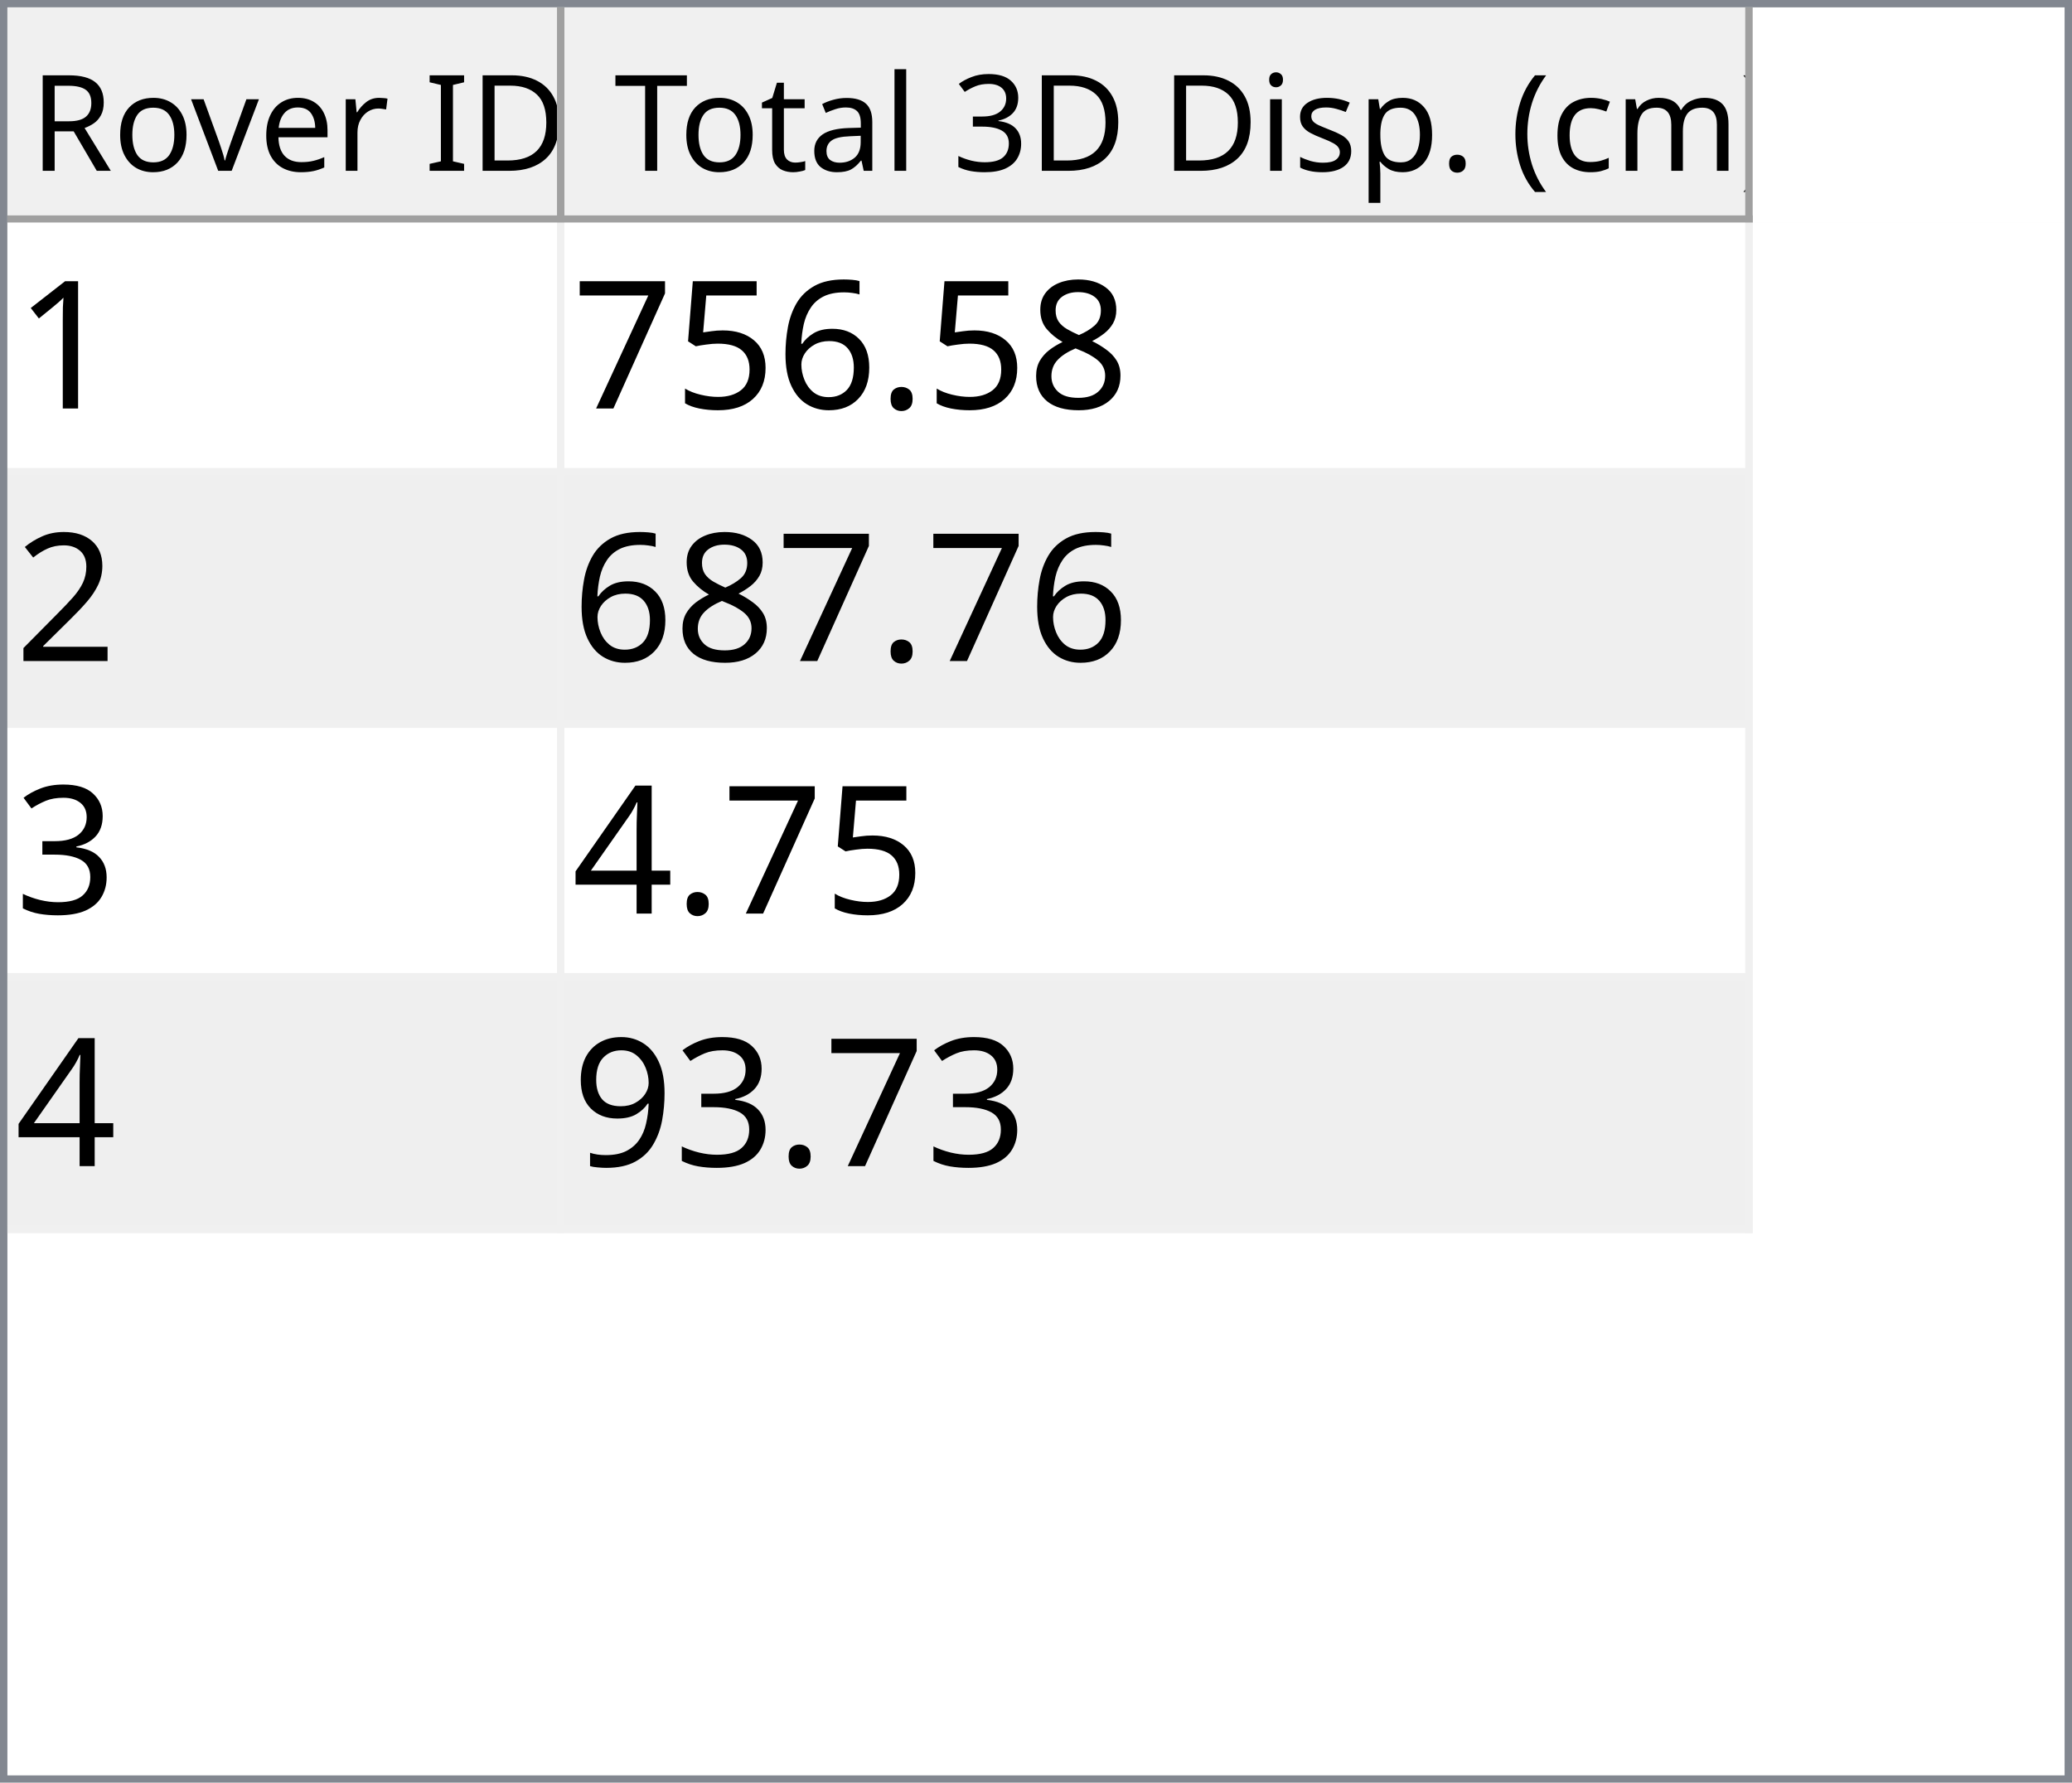
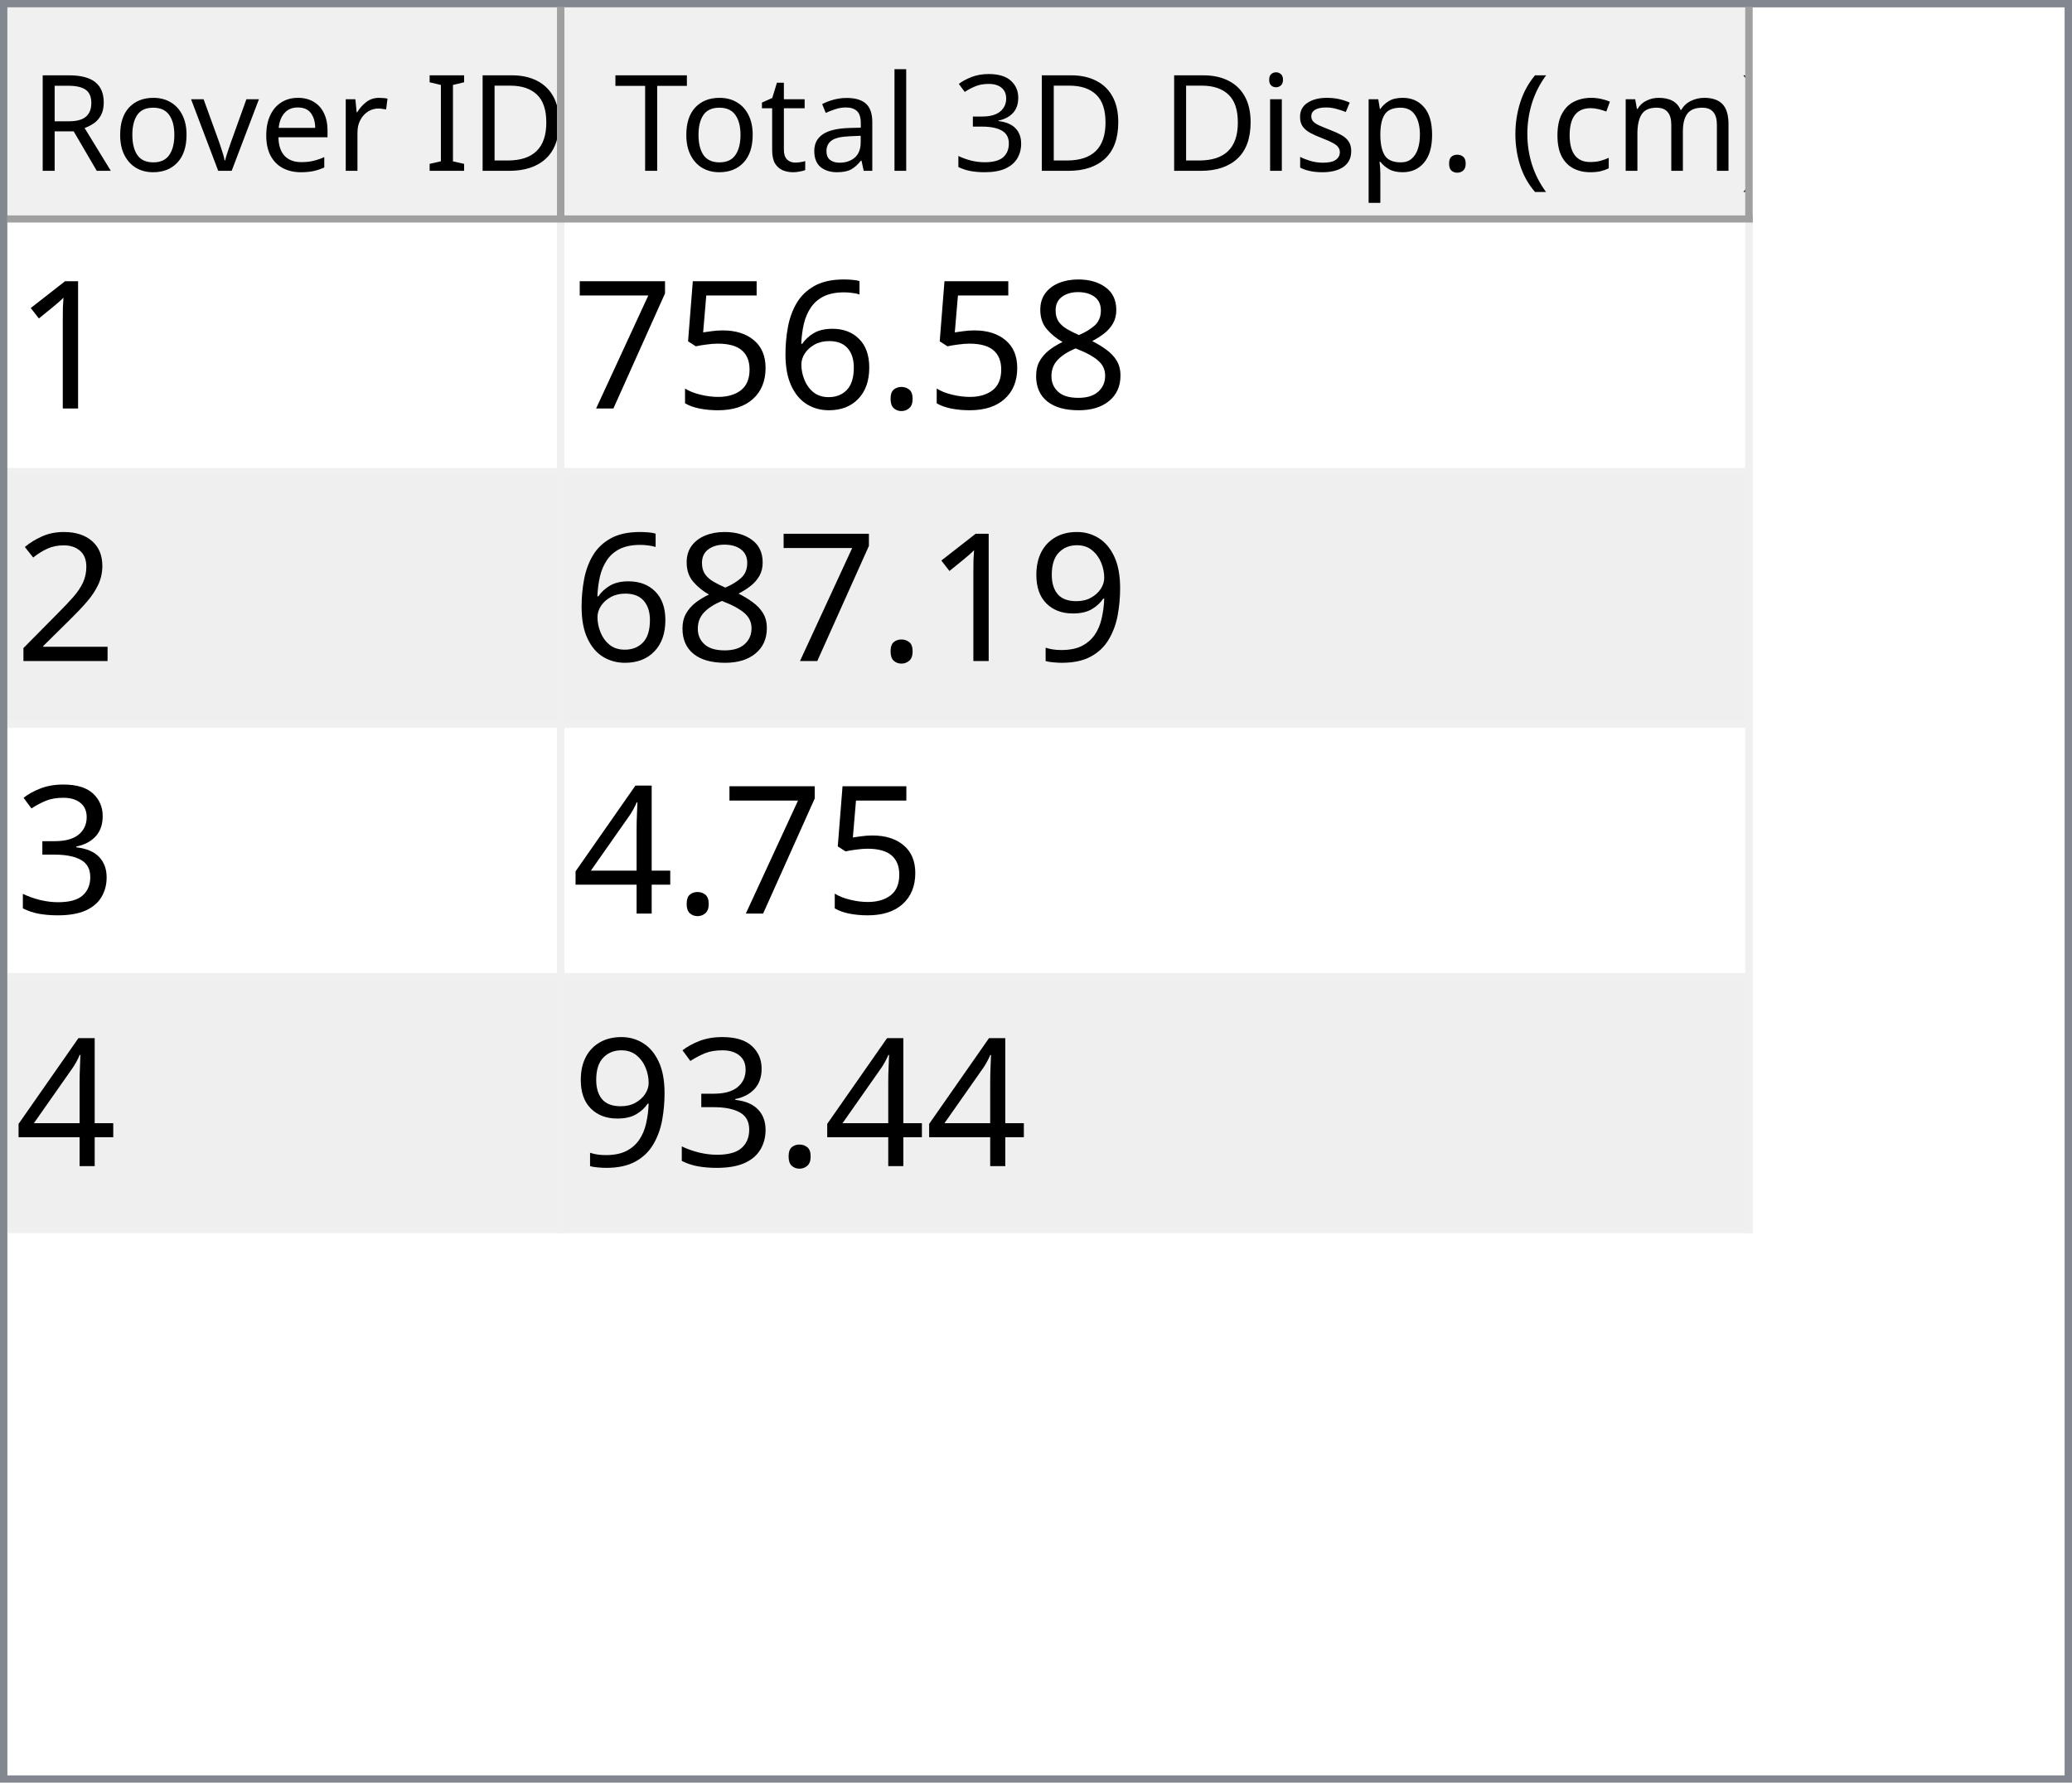
<svg xmlns="http://www.w3.org/2000/svg" style="fill-opacity:1; color-rendering:auto; color-interpolation:auto; text-rendering:auto; stroke:black; stroke-linecap:square; stroke-miterlimit:10; shape-rendering:auto; stroke-opacity:1; fill:black; stroke-dasharray:none; font-weight:normal; stroke-width:1; font-family:'Dialog'; font-style:normal; stroke-linejoin:miter; font-size:12px; stroke-dashoffset:0; image-rendering:auto;" width="279" height="240">
  <defs id="genericDefs" />
  <g>
    <defs id="defs1">
      <clipPath clipPathUnits="userSpaceOnUse" id="clipPath1">
        <path d="M0 0 L279 0 L279 240 L0 240 L0 0 Z" />
      </clipPath>
      <clipPath clipPathUnits="userSpaceOnUse" id="clipPath2">
        <path d="M0 0 L0 240 L279 240 L279 0 Z" />
      </clipPath>
      <clipPath clipPathUnits="userSpaceOnUse" id="clipPath3">
        <path d="M0 0 L0 29 L277 29 L277 0 Z" />
      </clipPath>
      <clipPath clipPathUnits="userSpaceOnUse" id="clipPath4">
        <path d="M0 0 L0 29 L75 29 L75 0 Z" />
      </clipPath>
      <clipPath clipPathUnits="userSpaceOnUse" id="clipPath5">
        <path d="M1 1 L1 28 L74 28 L74 1 Z" />
      </clipPath>
      <clipPath clipPathUnits="userSpaceOnUse" id="clipPath6">
        <path d="M0 0 L0 27 L73 27 L73 0 Z" />
      </clipPath>
      <clipPath clipPathUnits="userSpaceOnUse" id="clipPath7">
        <path d="M-0.5 -0.5 L-0.5 28.5 L74.5 28.5 L74.5 -0.5 Z" />
      </clipPath>
      <clipPath clipPathUnits="userSpaceOnUse" id="clipPath8">
        <path d="M0 0 L0 29 L160 29 L160 0 Z" />
      </clipPath>
      <clipPath clipPathUnits="userSpaceOnUse" id="clipPath9">
        <path d="M1 1 L1 28 L159 28 L159 1 Z" />
      </clipPath>
      <clipPath clipPathUnits="userSpaceOnUse" id="clipPath10">
        <path d="M0 0 L0 27 L158 27 L158 0 Z" />
      </clipPath>
      <clipPath clipPathUnits="userSpaceOnUse" id="clipPath11">
        <path d="M-0.5 -0.5 L-0.5 28.5 L159.5 28.5 L159.5 -0.5 Z" />
      </clipPath>
      <clipPath clipPathUnits="userSpaceOnUse" id="clipPath12">
        <path d="M0 0 L0 209 L277 209 L277 0 Z" />
      </clipPath>
      <clipPath clipPathUnits="userSpaceOnUse" id="clipPath13">
        <path d="M0 0 L0 136 L235 136 L235 0 Z" />
      </clipPath>
      <clipPath clipPathUnits="userSpaceOnUse" id="clipPath14">
        <path d="M-0.5 -0.5 L-0.5 135.5 L234.5 135.5 L234.5 -0.5 Z" />
      </clipPath>
      <clipPath clipPathUnits="userSpaceOnUse" id="clipPath15">
        <path d="M0 0 L0 33 L74 33 L74 0 Z" />
      </clipPath>
      <clipPath clipPathUnits="userSpaceOnUse" id="clipPath16">
        <path d="M0 0 L0 33 L159 33 L159 0 Z" />
      </clipPath>
      <font horiz-adv-x="64.551" id="font1">
        <font-face ascent="107.91" descent="25.098" units-per-em="100" style="font-style:normal; font-family:Segoe UI; font-weight:normal;" />
        <missing-glyph horiz-adv-x="64.551" d="M8.109 0 L8.109 68.266 L56.453 68.266 L56.453 0 L8.109 0 ZM15.328 7.234 L49.219 7.234 L49.219 61.031 L15.328 61.031 L15.328 7.234 Z" />
        <glyph unicode="D" horiz-adv-x="70.117" d="M9.188 0 L9.188 70.016 L28.516 70.016 Q65.531 70.016 65.531 35.891 Q65.531 19.672 55.25 9.836 Q44.969 0 27.734 0 L9.188 0 ZM17.391 62.594 L17.391 7.422 L27.828 7.422 Q41.609 7.422 49.273 14.797 Q56.938 22.172 56.938 35.688 Q56.938 62.594 28.328 62.594 L17.391 62.594 Z" />
        <glyph unicode="I" horiz-adv-x="26.611" d="M17.391 0 L9.188 0 L9.188 70.016 L17.391 70.016 L17.391 0 Z" />
        <glyph unicode=" " horiz-adv-x="27.393" d="" />
        <glyph unicode="r" horiz-adv-x="34.766" d="M34.188 41.891 Q32.078 43.5 28.125 43.5 Q23 43.5 19.555 38.672 Q16.109 33.844 16.109 25.484 L16.109 0 L8.109 0 L8.109 50 L16.109 50 L16.109 39.703 L16.312 39.703 Q18.016 44.969 21.531 47.922 Q25.047 50.875 29.391 50.875 Q32.516 50.875 34.188 50.203 L34.188 41.891 Z" />
        <glyph unicode="e" horiz-adv-x="52.295" d="M48.297 23 L12.984 23 Q13.188 14.656 17.484 10.109 Q21.781 5.562 29.297 5.562 Q37.75 5.562 44.828 11.141 L44.828 3.609 Q38.234 -1.172 27.391 -1.172 Q16.797 -1.172 10.742 5.641 Q4.688 12.453 4.688 24.812 Q4.688 36.469 11.305 43.82 Q17.922 51.172 27.734 51.172 Q37.547 51.172 42.922 44.828 Q48.297 38.484 48.297 27.203 L48.297 23 ZM40.094 29.781 Q40.047 36.719 36.75 40.578 Q33.453 44.438 27.594 44.438 Q21.922 44.438 17.969 40.383 Q14.016 36.328 13.094 29.781 L40.094 29.781 Z" />
        <glyph unicode="v" horiz-adv-x="47.9" d="M47.406 50 L27.484 0 L19.625 0 L0.688 50 L9.469 50 L22.172 13.672 Q23.578 9.672 23.922 6.688 L24.125 6.688 Q24.609 10.453 25.688 13.484 L38.969 50 L47.406 50 Z" />
        <glyph unicode="o" horiz-adv-x="58.594" d="M29 -1.172 Q17.922 -1.172 11.305 5.836 Q4.688 12.844 4.688 24.422 Q4.688 37.016 11.57 44.094 Q18.453 51.172 30.172 51.172 Q41.359 51.172 47.633 44.289 Q53.906 37.406 53.906 25.203 Q53.906 13.234 47.141 6.031 Q40.375 -1.172 29 -1.172 ZM29.594 44.438 Q21.875 44.438 17.383 39.188 Q12.891 33.938 12.891 24.703 Q12.891 15.828 17.43 10.695 Q21.969 5.562 29.594 5.562 Q37.359 5.562 41.531 10.594 Q45.703 15.625 45.703 24.906 Q45.703 34.281 41.531 39.359 Q37.359 44.438 29.594 44.438 Z" />
        <glyph unicode="R" horiz-adv-x="59.814" d="M59.375 0 L49.609 0 L37.891 19.625 Q36.281 22.359 34.766 24.289 Q33.25 26.219 31.664 27.438 Q30.078 28.656 28.25 29.219 Q26.422 29.781 24.125 29.781 L17.391 29.781 L17.391 0 L9.188 0 L9.188 70.016 L30.078 70.016 Q34.672 70.016 38.555 68.867 Q42.438 67.719 45.289 65.375 Q48.141 63.031 49.758 59.547 Q51.375 56.062 51.375 51.375 Q51.375 47.703 50.273 44.656 Q49.172 41.609 47.148 39.211 Q45.125 36.812 42.266 35.133 Q39.406 33.453 35.844 32.516 L35.844 32.328 Q37.594 31.547 38.891 30.547 Q40.188 29.547 41.359 28.18 Q42.531 26.812 43.68 25.078 Q44.828 23.344 46.234 21.047 L59.375 0 ZM17.391 62.594 L17.391 37.203 L28.516 37.203 Q31.594 37.203 34.203 38.133 Q36.812 39.062 38.719 40.797 Q40.625 42.531 41.703 45.047 Q42.781 47.562 42.781 50.688 Q42.781 56.297 39.141 59.445 Q35.5 62.594 28.609 62.594 L17.391 62.594 Z" />
        <glyph unicode=")" horiz-adv-x="30.176" d="M8.297 -15.922 L1.172 -15.922 Q16.406 2.344 16.406 26.812 Q16.406 51.469 1.078 70.016 L8.297 70.016 Q23.531 52.156 23.531 26.703 Q23.531 1.375 8.297 -15.922 Z" />
        <glyph unicode="m" horiz-adv-x="86.133" d="M79.109 0 L71.094 0 L71.094 28.719 Q71.094 37.016 68.531 40.727 Q65.969 44.438 59.906 44.438 Q54.781 44.438 51.195 39.75 Q47.609 35.062 47.609 28.516 L47.609 0 L39.594 0 L39.594 29.688 Q39.594 44.438 28.219 44.438 Q22.953 44.438 19.531 40.016 Q16.109 35.594 16.109 28.516 L16.109 0 L8.109 0 L8.109 50 L16.109 50 L16.109 42.094 L16.312 42.094 Q21.625 51.172 31.844 51.172 Q36.969 51.172 40.773 48.312 Q44.578 45.453 46 40.828 Q51.562 51.172 62.594 51.172 Q79.109 51.172 79.109 30.812 L79.109 0 Z" />
        <glyph unicode="c" horiz-adv-x="46.191" d="M42.188 2.297 Q36.422 -1.172 28.516 -1.172 Q17.828 -1.172 11.258 5.789 Q4.688 12.75 4.688 23.828 Q4.688 36.188 11.766 43.68 Q18.844 51.172 30.672 51.172 Q37.25 51.172 42.281 48.734 L42.281 40.531 Q36.719 44.438 30.375 44.438 Q22.703 44.438 17.797 38.945 Q12.891 33.453 12.891 24.516 Q12.891 15.719 17.508 10.641 Q22.125 5.562 29.891 5.562 Q36.422 5.562 42.188 9.906 L42.188 2.297 Z" />
        <glyph unicode="(" horiz-adv-x="30.176" d="M29.109 -15.922 L21.969 -15.922 Q6.844 1.375 6.844 26.703 Q6.844 52.156 21.969 70.016 L29.203 70.016 Q13.875 51.469 13.875 26.812 Q13.875 2.344 29.109 -15.922 Z" />
        <glyph unicode="." horiz-adv-x="21.68" d="M10.891 -1.078 Q8.641 -1.078 7.055 0.539 Q5.469 2.156 5.469 4.391 Q5.469 6.641 7.055 8.273 Q8.641 9.906 10.891 9.906 Q13.188 9.906 14.797 8.273 Q16.406 6.641 16.406 4.391 Q16.406 2.156 14.797 0.539 Q13.188 -1.078 10.891 -1.078 Z" />
        <glyph unicode="p" horiz-adv-x="58.789" d="M16.312 7.234 L16.109 7.234 L16.109 -23 L8.109 -23 L8.109 50 L16.109 50 L16.109 41.219 L16.312 41.219 Q22.219 51.172 33.594 51.172 Q43.266 51.172 48.688 44.461 Q54.109 37.75 54.109 26.469 Q54.109 13.922 48 6.375 Q41.891 -1.172 31.297 -1.172 Q21.578 -1.172 16.312 7.234 ZM16.109 27.391 L16.109 20.406 Q16.109 14.203 20.141 9.883 Q24.172 5.562 30.375 5.562 Q37.641 5.562 41.773 11.133 Q45.906 16.703 45.906 26.609 Q45.906 34.969 42.047 39.703 Q38.188 44.438 31.594 44.438 Q24.609 44.438 20.359 39.578 Q16.109 34.719 16.109 27.391 Z" />
        <glyph unicode="s" horiz-adv-x="42.432" d="M5.078 1.812 L5.078 10.406 Q11.625 5.562 19.484 5.562 Q30.031 5.562 30.031 12.594 Q30.031 14.594 29.125 15.992 Q28.219 17.391 26.68 18.461 Q25.141 19.531 23.07 20.383 Q21 21.234 18.609 22.172 Q15.281 23.484 12.766 24.828 Q10.25 26.172 8.57 27.859 Q6.891 29.547 6.031 31.695 Q5.172 33.844 5.172 36.719 Q5.172 40.234 6.789 42.945 Q8.406 45.656 11.086 47.484 Q13.766 49.312 17.211 50.242 Q20.656 51.172 24.312 51.172 Q30.812 51.172 35.938 48.922 L35.938 40.828 Q30.422 44.438 23.25 44.438 Q21 44.438 19.195 43.922 Q17.391 43.406 16.094 42.477 Q14.797 41.547 14.086 40.258 Q13.375 38.969 13.375 37.406 Q13.375 35.453 14.086 34.133 Q14.797 32.812 16.164 31.789 Q17.531 30.766 19.484 29.938 Q21.438 29.109 23.922 28.125 Q27.25 26.859 29.883 25.516 Q32.516 24.172 34.375 22.484 Q36.234 20.797 37.234 18.602 Q38.234 16.406 38.234 13.375 Q38.234 9.672 36.602 6.938 Q34.969 4.203 32.234 2.398 Q29.5 0.594 25.93 -0.289 Q22.359 -1.172 18.453 -1.172 Q10.75 -1.172 5.078 1.812 Z" />
        <glyph unicode="i" horiz-adv-x="24.219" d="M12.203 62.703 Q10.062 62.703 8.547 64.164 Q7.031 65.625 7.031 67.875 Q7.031 70.125 8.547 71.609 Q10.062 73.094 12.203 73.094 Q14.406 73.094 15.945 71.609 Q17.484 70.125 17.484 67.875 Q17.484 65.719 15.945 64.211 Q14.406 62.703 12.203 62.703 ZM16.109 0 L8.109 0 L8.109 50 L16.109 50 L16.109 0 Z" />
        <glyph unicode="3" horiz-adv-x="53.906" d="M46.531 19.828 Q46.531 15.094 44.75 11.211 Q42.969 7.328 39.719 4.57 Q36.469 1.812 31.93 0.297 Q27.391 -1.219 21.922 -1.219 Q11.922 -1.219 6 2.594 L6 11.188 Q13.094 5.609 22.219 5.609 Q25.875 5.609 28.828 6.539 Q31.781 7.469 33.906 9.227 Q36.031 10.984 37.18 13.477 Q38.328 15.969 38.328 19.094 Q38.328 32.812 18.797 32.812 L12.984 32.812 L12.984 39.594 L18.5 39.594 Q35.797 39.594 35.797 52.484 Q35.797 64.406 22.609 64.406 Q15.188 64.406 8.688 59.422 L8.688 67.188 Q15.375 71.188 24.609 71.188 Q29 71.188 32.57 69.969 Q36.141 68.75 38.68 66.555 Q41.219 64.359 42.609 61.281 Q44 58.203 44 54.5 Q44 40.672 30.031 36.719 L30.031 36.531 Q33.594 36.141 36.625 34.797 Q39.656 33.453 41.852 31.305 Q44.047 29.156 45.289 26.25 Q46.531 23.344 46.531 19.828 Z" />
        <glyph unicode="l" horiz-adv-x="24.219" d="M16.109 0 L8.109 0 L8.109 74.031 L16.109 74.031 L16.109 0 Z" />
        <glyph unicode="a" horiz-adv-x="50.879" d="M43.891 0 L35.891 0 L35.891 7.812 L35.688 7.812 Q30.469 -1.172 20.312 -1.172 Q12.844 -1.172 8.617 2.781 Q4.391 6.734 4.391 13.281 Q4.391 27.297 20.906 29.594 L35.891 31.688 Q35.891 44.438 25.594 44.438 Q16.547 44.438 9.281 38.281 L9.281 46.484 Q16.656 51.172 26.266 51.172 Q43.891 51.172 43.891 32.516 L43.891 0 ZM35.891 25.297 L23.828 23.641 Q18.266 22.859 15.43 20.875 Q12.594 18.891 12.594 13.875 Q12.594 10.203 15.211 7.883 Q17.828 5.562 22.172 5.562 Q28.125 5.562 32.008 9.742 Q35.891 13.922 35.891 20.312 L35.891 25.297 Z" />
        <glyph unicode="t" horiz-adv-x="33.887" d="M31.297 0.484 Q28.469 -1.078 23.828 -1.078 Q10.688 -1.078 10.688 13.578 L10.688 43.172 L2.094 43.172 L2.094 50 L10.688 50 L10.688 62.203 L18.703 64.797 L18.703 50 L31.297 50 L31.297 43.172 L18.703 43.172 L18.703 14.984 Q18.703 9.969 20.414 7.82 Q22.125 5.672 26.078 5.672 Q29.109 5.672 31.297 7.328 L31.297 0.484 Z" />
        <glyph unicode="T" horiz-adv-x="52.393" d="M50.594 62.594 L30.375 62.594 L30.375 0 L22.172 0 L22.172 62.594 L2 62.594 L2 70.016 L50.594 70.016 L50.594 62.594 Z" />
      </font>
      <font horiz-adv-x="75.0" id="font2">
        <font-face ascent="100.537" descent="21.973" units-per-em="100" style="font-style:normal; font-family:sans-serif; font-weight:normal;" />
        <missing-glyph horiz-adv-x="75.0" d="M12.5 0 L12.5 62.5 L62.5 62.5 L62.5 0 L12.5 0 ZM14.062 1.562 L60.938 1.562 L60.938 60.938 L14.062 60.938 L14.062 1.562 Z" />
        <glyph unicode="1" horiz-adv-x="55.615" d="M37.25 0 L28.469 0 L28.469 56 Q25.297 52.984 20.141 49.953 Q14.984 46.922 10.891 45.406 L10.891 53.906 Q18.266 57.375 23.781 62.305 Q29.297 67.234 31.594 71.875 L37.25 71.875 L37.25 0 Z" />
        <glyph unicode="8" horiz-adv-x="55.615" d="M17.672 38.812 Q12.203 40.828 9.57 44.539 Q6.938 48.25 6.938 53.422 Q6.938 61.234 12.555 66.555 Q18.172 71.875 27.484 71.875 Q36.859 71.875 42.578 66.43 Q48.297 60.984 48.297 53.172 Q48.297 48.188 45.68 44.508 Q43.062 40.828 37.75 38.812 Q44.344 36.672 47.781 31.883 Q51.219 27.094 51.219 20.453 Q51.219 11.281 44.727 5.031 Q38.234 -1.219 27.641 -1.219 Q17.047 -1.219 10.547 5.055 Q4.047 11.328 4.047 20.703 Q4.047 27.688 7.594 32.398 Q11.141 37.109 17.672 38.812 ZM15.922 53.719 Q15.922 48.641 19.195 45.414 Q22.469 42.188 27.688 42.188 Q32.766 42.188 36.016 45.383 Q39.266 48.578 39.266 53.219 Q39.266 58.062 35.914 61.359 Q32.562 64.656 27.594 64.656 Q22.562 64.656 19.242 61.43 Q15.922 58.203 15.922 53.719 ZM13.094 20.656 Q13.094 16.891 14.875 13.375 Q16.656 9.859 20.172 7.93 Q23.688 6 27.734 6 Q34.031 6 38.133 10.055 Q42.234 14.109 42.234 20.359 Q42.234 26.703 38.016 30.859 Q33.797 35.016 27.438 35.016 Q21.234 35.016 17.164 30.914 Q13.094 26.812 13.094 20.656 Z" />
        <glyph unicode="." horiz-adv-x="27.783" d="M9.078 0 L9.078 10.016 L19.094 10.016 L19.094 0 L9.078 0 Z" />
        <glyph unicode="6" horiz-adv-x="55.615" d="M49.75 54.047 L41.016 53.375 Q39.844 58.547 37.703 60.891 Q34.125 64.656 28.906 64.656 Q24.703 64.656 21.531 62.312 Q17.391 59.281 14.992 53.469 Q12.594 47.656 12.5 36.922 Q15.672 41.75 20.266 44.094 Q24.859 46.438 29.891 46.438 Q38.672 46.438 44.852 39.969 Q51.031 33.5 51.031 23.25 Q51.031 16.5 48.125 10.719 Q45.219 4.938 40.141 1.859 Q35.062 -1.219 28.609 -1.219 Q17.625 -1.219 10.695 6.859 Q3.766 14.938 3.766 33.5 Q3.766 54.25 11.422 63.672 Q18.109 71.875 29.438 71.875 Q37.891 71.875 43.289 67.141 Q48.688 62.406 49.75 54.047 ZM13.875 23.188 Q13.875 18.656 15.797 14.508 Q17.719 10.359 21.188 8.18 Q24.656 6 28.469 6 Q34.031 6 38.039 10.492 Q42.047 14.984 42.047 22.703 Q42.047 30.125 38.086 34.398 Q34.125 38.672 28.125 38.672 Q22.172 38.672 18.023 34.398 Q13.875 30.125 13.875 23.188 Z" />
        <glyph unicode="5" horiz-adv-x="55.615" d="M4.156 18.75 L13.375 19.531 Q14.406 12.797 18.141 9.398 Q21.875 6 27.156 6 Q33.5 6 37.891 10.789 Q42.281 15.578 42.281 23.484 Q42.281 31 38.062 35.352 Q33.844 39.703 27 39.703 Q22.75 39.703 19.336 37.773 Q15.922 35.844 13.969 32.766 L5.719 33.844 L12.641 70.609 L48.25 70.609 L48.25 62.203 L19.672 62.203 L15.828 42.969 Q22.266 47.469 29.344 47.469 Q38.719 47.469 45.164 40.969 Q51.609 34.469 51.609 24.266 Q51.609 14.547 45.953 7.469 Q39.062 -1.219 27.156 -1.219 Q17.391 -1.219 11.211 4.25 Q5.031 9.719 4.156 18.75 Z" />
        <glyph unicode="7" horiz-adv-x="55.615" d="M4.734 62.203 L4.734 70.656 L51.078 70.656 L51.078 63.812 Q44.234 56.547 37.523 44.484 Q30.812 32.422 27.156 19.672 Q24.516 10.688 23.781 0 L14.75 0 Q14.891 8.453 18.062 20.414 Q21.234 32.375 27.172 43.484 Q33.109 54.594 39.797 62.203 L4.734 62.203 Z" />
        <glyph unicode="2" horiz-adv-x="55.615" d="M50.344 8.453 L50.344 0 L3.031 0 Q2.938 3.172 4.047 6.109 Q5.859 10.938 9.836 15.625 Q13.812 20.312 21.344 26.469 Q33.016 36.031 37.117 41.625 Q41.219 47.219 41.219 52.203 Q41.219 57.422 37.477 61.008 Q33.734 64.594 27.734 64.594 Q21.391 64.594 17.578 60.789 Q13.766 56.984 13.719 50.25 L4.688 51.172 Q5.609 61.281 11.664 66.578 Q17.719 71.875 27.938 71.875 Q38.234 71.875 44.242 66.164 Q50.25 60.453 50.25 52 Q50.25 47.703 48.492 43.555 Q46.734 39.406 42.656 34.812 Q38.578 30.219 29.109 22.219 Q21.188 15.578 18.945 13.211 Q16.703 10.844 15.234 8.453 L50.344 8.453 Z" />
+         <glyph unicode="9" horiz-adv-x="55.615" d="M5.469 16.547 L13.922 17.328 Q14.984 11.375 18.016 8.688 Q21.047 6 25.781 6 Q29.828 6 32.883 7.859 Q35.938 9.719 37.891 12.82 Q39.844 15.922 41.164 21.195 Q42.484 26.469 42.484 31.938 Q42.484 32.516 42.438 33.688 Q39.797 29.5 35.234 26.883 Q30.672 24.266 25.344 24.266 Q16.453 24.266 10.305 30.711 Q4.156 37.156 4.156 47.703 Q4.156 58.594 10.578 65.234 Q17 71.875 26.656 71.875 Q33.641 71.875 39.43 68.117 Q45.219 64.359 48.219 57.398 Q51.219 50.438 51.219 37.25 Q51.219 23.531 48.242 15.406 Q45.266 7.281 39.383 3.031 Q33.5 -1.219 25.594 -1.219 Q17.188 -1.219 11.867 3.445 Q6.547 8.109 5.469 16.547 ZM41.453 48.141 Q41.453 55.719 37.43 60.156 Q33.406 64.594 27.734 64.594 Q21.875 64.594 17.531 59.812 Q13.188 55.031 13.188 47.406 Q13.188 40.578 17.312 36.305 Q21.438 32.031 27.484 32.031 Q33.594 32.031 37.523 36.305 Q41.453 40.578 41.453 48.141 Z" />
        <glyph unicode="3" horiz-adv-x="55.615" d="M4.203 18.891 L12.984 20.062 Q14.5 12.594 18.141 9.297 Q21.781 6 27 6 Q33.203 6 37.477 10.297 Q41.75 14.594 41.75 20.953 Q41.75 27 37.797 30.93 Q33.844 34.859 27.734 34.859 Q25.25 34.859 21.531 33.891 L22.516 41.609 Q23.391 41.5 23.922 41.5 Q29.547 41.5 34.039 44.43 Q38.531 47.359 38.531 53.469 Q38.531 58.297 35.258 61.477 Q31.984 64.656 26.812 64.656 Q21.688 64.656 18.266 61.43 Q14.844 58.203 13.875 51.766 L5.078 53.328 Q6.688 62.156 12.398 67.016 Q18.109 71.875 26.609 71.875 Q32.469 71.875 37.398 69.359 Q42.328 66.844 44.945 62.5 Q47.562 58.156 47.562 53.266 Q47.562 48.641 45.07 44.828 Q42.578 41.016 37.703 38.766 Q44.047 37.312 47.562 32.695 Q51.078 28.078 51.078 21.141 Q51.078 11.766 44.242 5.25 Q37.406 -1.266 26.953 -1.266 Q17.531 -1.266 11.305 4.352 Q5.078 9.969 4.203 18.891 Z" />
        <glyph unicode="4" horiz-adv-x="55.615" d="M32.328 0 L32.328 17.141 L1.266 17.141 L1.266 25.203 L33.938 71.578 L41.109 71.578 L41.109 25.203 L50.781 25.203 L50.781 17.141 L41.109 17.141 L41.109 0 L32.328 0 ZM32.328 25.203 L32.328 57.469 L9.906 25.203 L32.328 25.203 Z" />
-         <glyph unicode="9" horiz-adv-x="55.615" d="M5.469 16.547 L13.922 17.328 Q14.984 11.375 18.016 8.688 Q21.047 6 25.781 6 Q29.828 6 32.883 7.859 Q35.938 9.719 37.891 12.82 Q39.844 15.922 41.164 21.195 Q42.484 26.469 42.484 31.938 Q42.484 32.516 42.438 33.688 Q39.797 29.5 35.234 26.883 Q30.672 24.266 25.344 24.266 Q16.453 24.266 10.305 30.711 Q4.156 37.156 4.156 47.703 Q4.156 58.594 10.578 65.234 Q17 71.875 26.656 71.875 Q33.641 71.875 39.43 68.117 Q45.219 64.359 48.219 57.398 Q51.219 50.438 51.219 37.25 Q51.219 23.531 48.242 15.406 Q45.266 7.281 39.383 3.031 Q33.5 -1.219 25.594 -1.219 Q17.188 -1.219 11.867 3.445 Q6.547 8.109 5.469 16.547 ZM41.453 48.141 Q41.453 55.719 37.43 60.156 Q33.406 64.594 27.734 64.594 Q21.875 64.594 17.531 59.812 Q13.188 55.031 13.188 47.406 Q13.188 40.578 17.312 36.305 Q21.438 32.031 27.484 32.031 Q33.594 32.031 37.523 36.305 Q41.453 40.578 41.453 48.141 Z" />
      </font>
    </defs>
    <g style="fill:white; stroke:white;">
      <rect x="0" y="0" width="279" style="clip-path:url(#clipPath1); stroke:none;" height="240" />
    </g>
    <g style="fill:white; text-rendering:optimizeSpeed; color-rendering:optimizeSpeed; image-rendering:optimizeSpeed; shape-rendering:crispEdges; stroke:white; color-interpolation:sRGB;">
      <rect x="0" width="279" height="240" y="0" style="stroke:none;" />
      <path style="stroke:none;" d="M0 240 L279 240 L279 0 L0 0 Z" />
    </g>
    <g style="fill:rgb(240,240,240); font-size:18px; font-family:'Segoe UI'; stroke:rgb(240,240,240);">
      <rect x="0" y="0" width="279" style="clip-path:url(#clipPath2); stroke:none;" height="240" />
    </g>
    <g style="fill:rgb(130,135,144); font-size:18px; font-family:'Segoe UI'; stroke:rgb(130,135,144);">
      <path d="M0 0 L279 0 L279 240 L0 240 L0 0 ZM1 1 L278 1 L278 239 L1 239 L1 1 Z" style="fill-rule:evenodd; clip-path:url(#clipPath2); stroke:none;" />
    </g>
    <g style="fill:white; font-size:18px; font-family:'Segoe UI'; stroke:white;" transform="translate(1,1)">
      <rect x="0" y="0" width="277" style="clip-path:url(#clipPath3); stroke:none;" height="29" />
    </g>
    <g style="fill:rgb(240,240,240); font-size:18px; font-family:'Segoe UI'; stroke:rgb(240,240,240);" transform="translate(1,1)">
      <rect x="0" y="0" width="75" style="clip-path:url(#clipPath4); stroke:none;" height="29" />
    </g>
    <g style="font-family:'Segoe UI'; font-size:18px;" transform="translate(2,2)">
      <text x="2" xml:space="preserve" y="21" style="clip-path:url(#clipPath6); stroke:none;">Rover ID</text>
    </g>
    <g transform="translate(1.5,1.5)" style="fill:rgb(160,160,160); font-size:18px; font-family:'Segoe UI'; stroke:rgb(160,160,160); stroke-linejoin:bevel;">
      <line x1="74" x2="74" y1="0" style="fill:none; clip-path:url(#clipPath7);" y2="28" />
    </g>
    <g transform="matrix(1,0,0,1,1,1) translate(0.5,0.5)" style="fill:rgb(160,160,160); font-size:18px; font-family:'Segoe UI'; stroke:rgb(160,160,160); stroke-linejoin:bevel;">
      <line x1="0" x2="74" y1="28" style="fill:none; clip-path:url(#clipPath7);" y2="28" />
    </g>
    <g style="fill:rgb(240,240,240); font-size:18px; font-family:'Segoe UI'; stroke:rgb(240,240,240);" transform="translate(76,1)">
      <rect x="0" y="0" width="160" style="clip-path:url(#clipPath8); stroke:none;" height="29" />
    </g>
    <g style="font-family:'Segoe UI'; font-size:18px;" transform="translate(77,2)">
      <text x="1" xml:space="preserve" y="21" style="clip-path:url(#clipPath10); stroke:none;"> Total 3D Disp. (cm)</text>
    </g>
    <g transform="translate(76.5,1.5)" style="fill:rgb(160,160,160); font-size:18px; font-family:'Segoe UI'; stroke:rgb(160,160,160); stroke-linejoin:bevel;">
      <line x1="159" x2="159" y1="0" style="fill:none; clip-path:url(#clipPath11);" y2="28" />
    </g>
    <g transform="matrix(1,0,0,1,76,1) translate(0.5,0.5)" style="fill:rgb(160,160,160); font-size:18px; font-family:'Segoe UI'; stroke:rgb(160,160,160); stroke-linejoin:bevel;">
      <line x1="0" x2="159" y1="28" style="fill:none; clip-path:url(#clipPath11);" y2="28" />
    </g>
    <g style="fill:white; font-size:18px; font-family:'Segoe UI'; stroke:white;" transform="translate(1,30)">
      <rect x="0" y="0" width="277" style="clip-path:url(#clipPath12); stroke:none;" height="209" />
    </g>
    <g style="fill:rgb(240,240,240); font-size:24px; font-family:sans-serif; stroke:rgb(240,240,240);" transform="translate(1,30)">
      <rect x="0" y="0" width="235" style="clip-path:url(#clipPath13); stroke:none;" height="136" />
      <line transform="translate(0.5,0.5)" x1="0" x2="234" y1="33" style="clip-path:url(#clipPath14); fill:none; stroke-linejoin:bevel;" y2="33" />
    </g>
    <g transform="matrix(1,0,0,1,1,30) translate(0.5,0.5)" style="fill:rgb(240,240,240); font-size:24px; font-family:sans-serif; stroke:rgb(240,240,240); stroke-linejoin:bevel;">
      <line x1="0" x2="234" y1="67" style="fill:none; clip-path:url(#clipPath14);" y2="67" />
    </g>
    <g transform="matrix(1,0,0,1,1,30) translate(0.5,0.5)" style="fill:rgb(240,240,240); font-size:24px; font-family:sans-serif; stroke:rgb(240,240,240); stroke-linejoin:bevel;">
      <line x1="0" x2="234" y1="101" style="fill:none; clip-path:url(#clipPath14);" y2="101" />
    </g>
    <g transform="matrix(1,0,0,1,1,30) translate(0.5,0.5)" style="fill:rgb(240,240,240); font-size:24px; font-family:sans-serif; stroke:rgb(240,240,240); stroke-linejoin:bevel;">
      <line x1="0" x2="234" y1="135" style="fill:none; clip-path:url(#clipPath14);" y2="135" />
    </g>
    <g transform="matrix(1,0,0,1,1,30) translate(0.5,0.5)" style="fill:rgb(240,240,240); font-size:24px; font-family:sans-serif; stroke:rgb(240,240,240); stroke-linejoin:bevel;">
      <line x1="74" x2="74" y1="0" style="fill:none; clip-path:url(#clipPath14);" y2="135" />
    </g>
    <g transform="matrix(1,0,0,1,1,30) translate(0.5,0.5)" style="fill:rgb(240,240,240); font-size:24px; font-family:sans-serif; stroke:rgb(240,240,240); stroke-linejoin:bevel;">
      <line x1="234" x2="234" y1="0" style="fill:none; clip-path:url(#clipPath14);" y2="135" />
    </g>
    <g style="fill:white; font-size:24px; font-family:sans-serif; stroke:white;" transform="matrix(1,0,0,1,1,30)">
      <rect x="0" y="0" width="74" style="clip-path:url(#clipPath15); stroke:none;" height="33" />
      <text x="1" y="25" style="fill:black; clip-path:url(#clipPath15); stroke:none;" xml:space="preserve">1</text>
    </g>
    <g style="fill:white; font-size:24px; font-family:sans-serif; stroke:white;" transform="matrix(1,0,0,1,1,30) translate(75,0)">
      <rect x="0" y="0" width="159" style="clip-path:url(#clipPath16); stroke:none;" height="33" />
      <text x="1" y="25" style="fill:black; clip-path:url(#clipPath16); stroke:none;" xml:space="preserve">756.58</text>
    </g>
    <g style="fill:rgb(239,239,239); font-size:24px; font-family:sans-serif; stroke:rgb(239,239,239);" transform="matrix(1,0,0,1,1,30) translate(0,34)">
      <rect x="0" y="0" width="74" style="clip-path:url(#clipPath15); stroke:none;" height="33" />
      <text x="1" y="25" style="fill:black; clip-path:url(#clipPath15); stroke:none;" xml:space="preserve">2</text>
    </g>
    <g style="fill:rgb(239,239,239); font-size:24px; font-family:sans-serif; stroke:rgb(239,239,239);" transform="matrix(1,0,0,1,1,30) translate(75,34)">
      <rect x="0" y="0" width="159" style="clip-path:url(#clipPath16); stroke:none;" height="33" />
-       <text x="1" y="25" style="fill:black; clip-path:url(#clipPath16); stroke:none;" xml:space="preserve">687.76</text>
+       <text x="1" y="25" style="fill:black; clip-path:url(#clipPath16); stroke:none;" xml:space="preserve">687.19</text>
    </g>
    <g style="fill:white; font-size:24px; font-family:sans-serif; stroke:white;" transform="matrix(1,0,0,1,1,30) translate(0,68)">
      <rect x="0" y="0" width="74" style="clip-path:url(#clipPath15); stroke:none;" height="33" />
      <text x="1" y="25" style="fill:black; clip-path:url(#clipPath15); stroke:none;" xml:space="preserve">3</text>
    </g>
    <g style="fill:white; font-size:24px; font-family:sans-serif; stroke:white;" transform="matrix(1,0,0,1,1,30) translate(75,68)">
      <rect x="0" y="0" width="159" style="clip-path:url(#clipPath16); stroke:none;" height="33" />
      <text x="1" y="25" style="fill:black; clip-path:url(#clipPath16); stroke:none;" xml:space="preserve">4.75</text>
    </g>
    <g style="fill:rgb(239,239,239); font-size:24px; font-family:sans-serif; stroke:rgb(239,239,239);" transform="matrix(1,0,0,1,1,30) translate(0,102)">
      <rect x="0" y="0" width="74" style="clip-path:url(#clipPath15); stroke:none;" height="33" />
      <text x="1" y="25" style="fill:black; clip-path:url(#clipPath15); stroke:none;" xml:space="preserve">4</text>
    </g>
    <g style="fill:rgb(239,239,239); font-size:24px; font-family:sans-serif; stroke:rgb(239,239,239);" transform="matrix(1,0,0,1,1,30) translate(75,102)">
      <rect x="0" y="0" width="159" style="clip-path:url(#clipPath16); stroke:none;" height="33" />
-       <text x="1" y="25" style="fill:black; clip-path:url(#clipPath16); stroke:none;" xml:space="preserve">93.73</text>
+       <text x="1" y="25" style="fill:black; clip-path:url(#clipPath16); stroke:none;" xml:space="preserve">93.44</text>
    </g>
  </g>
</svg>
